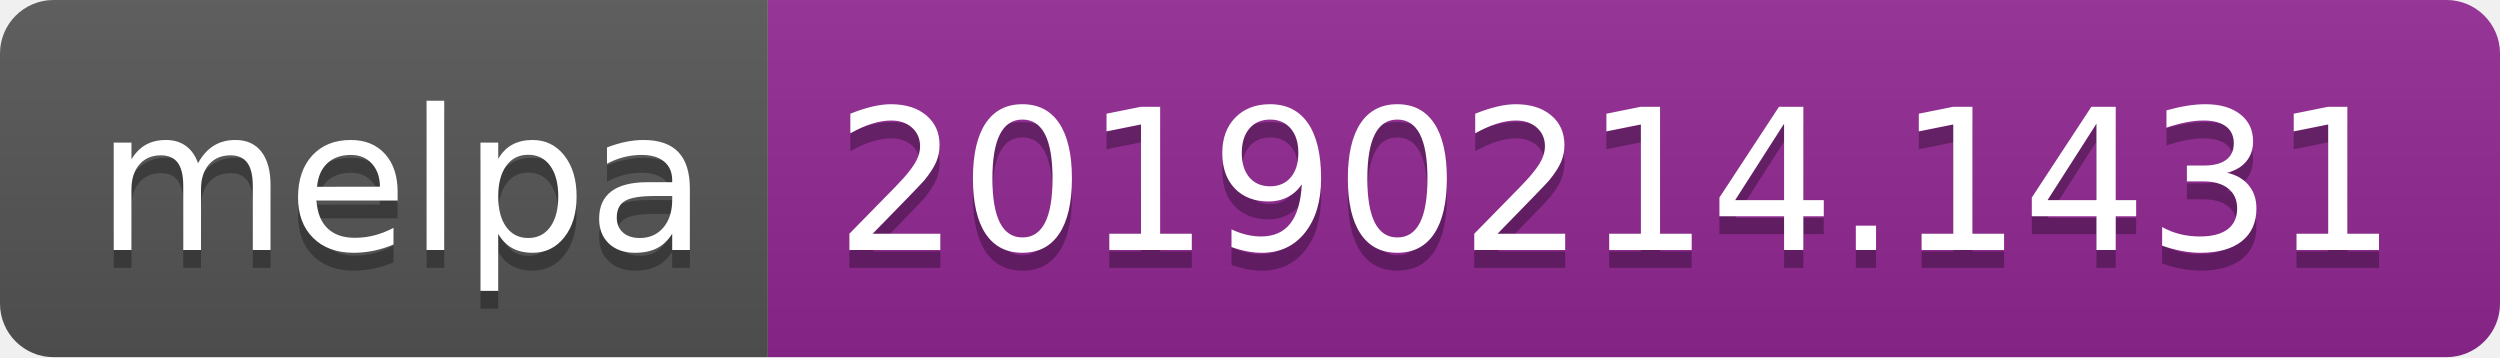
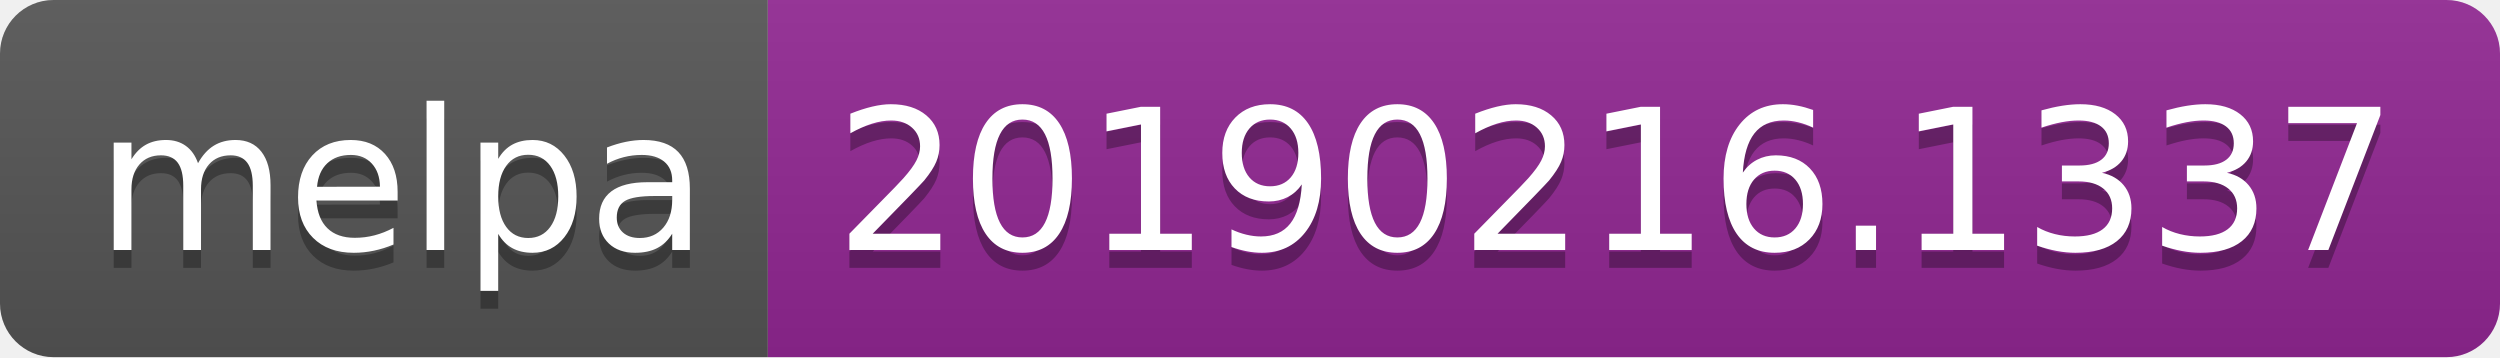
<svg xmlns="http://www.w3.org/2000/svg" width="140" height="20">
  <linearGradient id="b" x2="0" y2="100%">
    <stop offset="0" stop-color="#bbb" stop-opacity=".1" />
    <stop offset="1" stop-opacity=".1" />
  </linearGradient>
  <clipPath id="a">
    <rect width="140" height="20" rx="3" fill="#fff" />
  </clipPath>
  <g clip-path="url(#a)">
    <path fill="#555" d="M0 0h43v20H0z" />
    <path fill="#922793" d="M43 0h97v20H43z" />
    <path fill="url(#b)" d="M0 0h140v20H0z" />
  </g>
  <g fill="#fff" text-anchor="middle" font-family="DejaVu Sans,Verdana,Geneva,sans-serif" font-size="110">
    <text x="225" y="150" fill="#010101" fill-opacity=".3" transform="scale(.1)" textLength="330">melpa</text>
    <text x="225" y="140" transform="scale(.1)" textLength="330">melpa</text>
-     <text x="905" y="150" fill="#010101" fill-opacity=".3" transform="scale(.1)" textLength="870">20190214.1431</text>
-     <text x="905" y="140" transform="scale(.1)" textLength="870">20190214.1431</text>
+     <text x="905" y="150" fill="#010101" fill-opacity=".3" transform="scale(.1)" textLength="870">20190216.1337</text>
+     <text x="905" y="140" transform="scale(.1)" textLength="870">20190216.1337</text>
  </g>
</svg>
